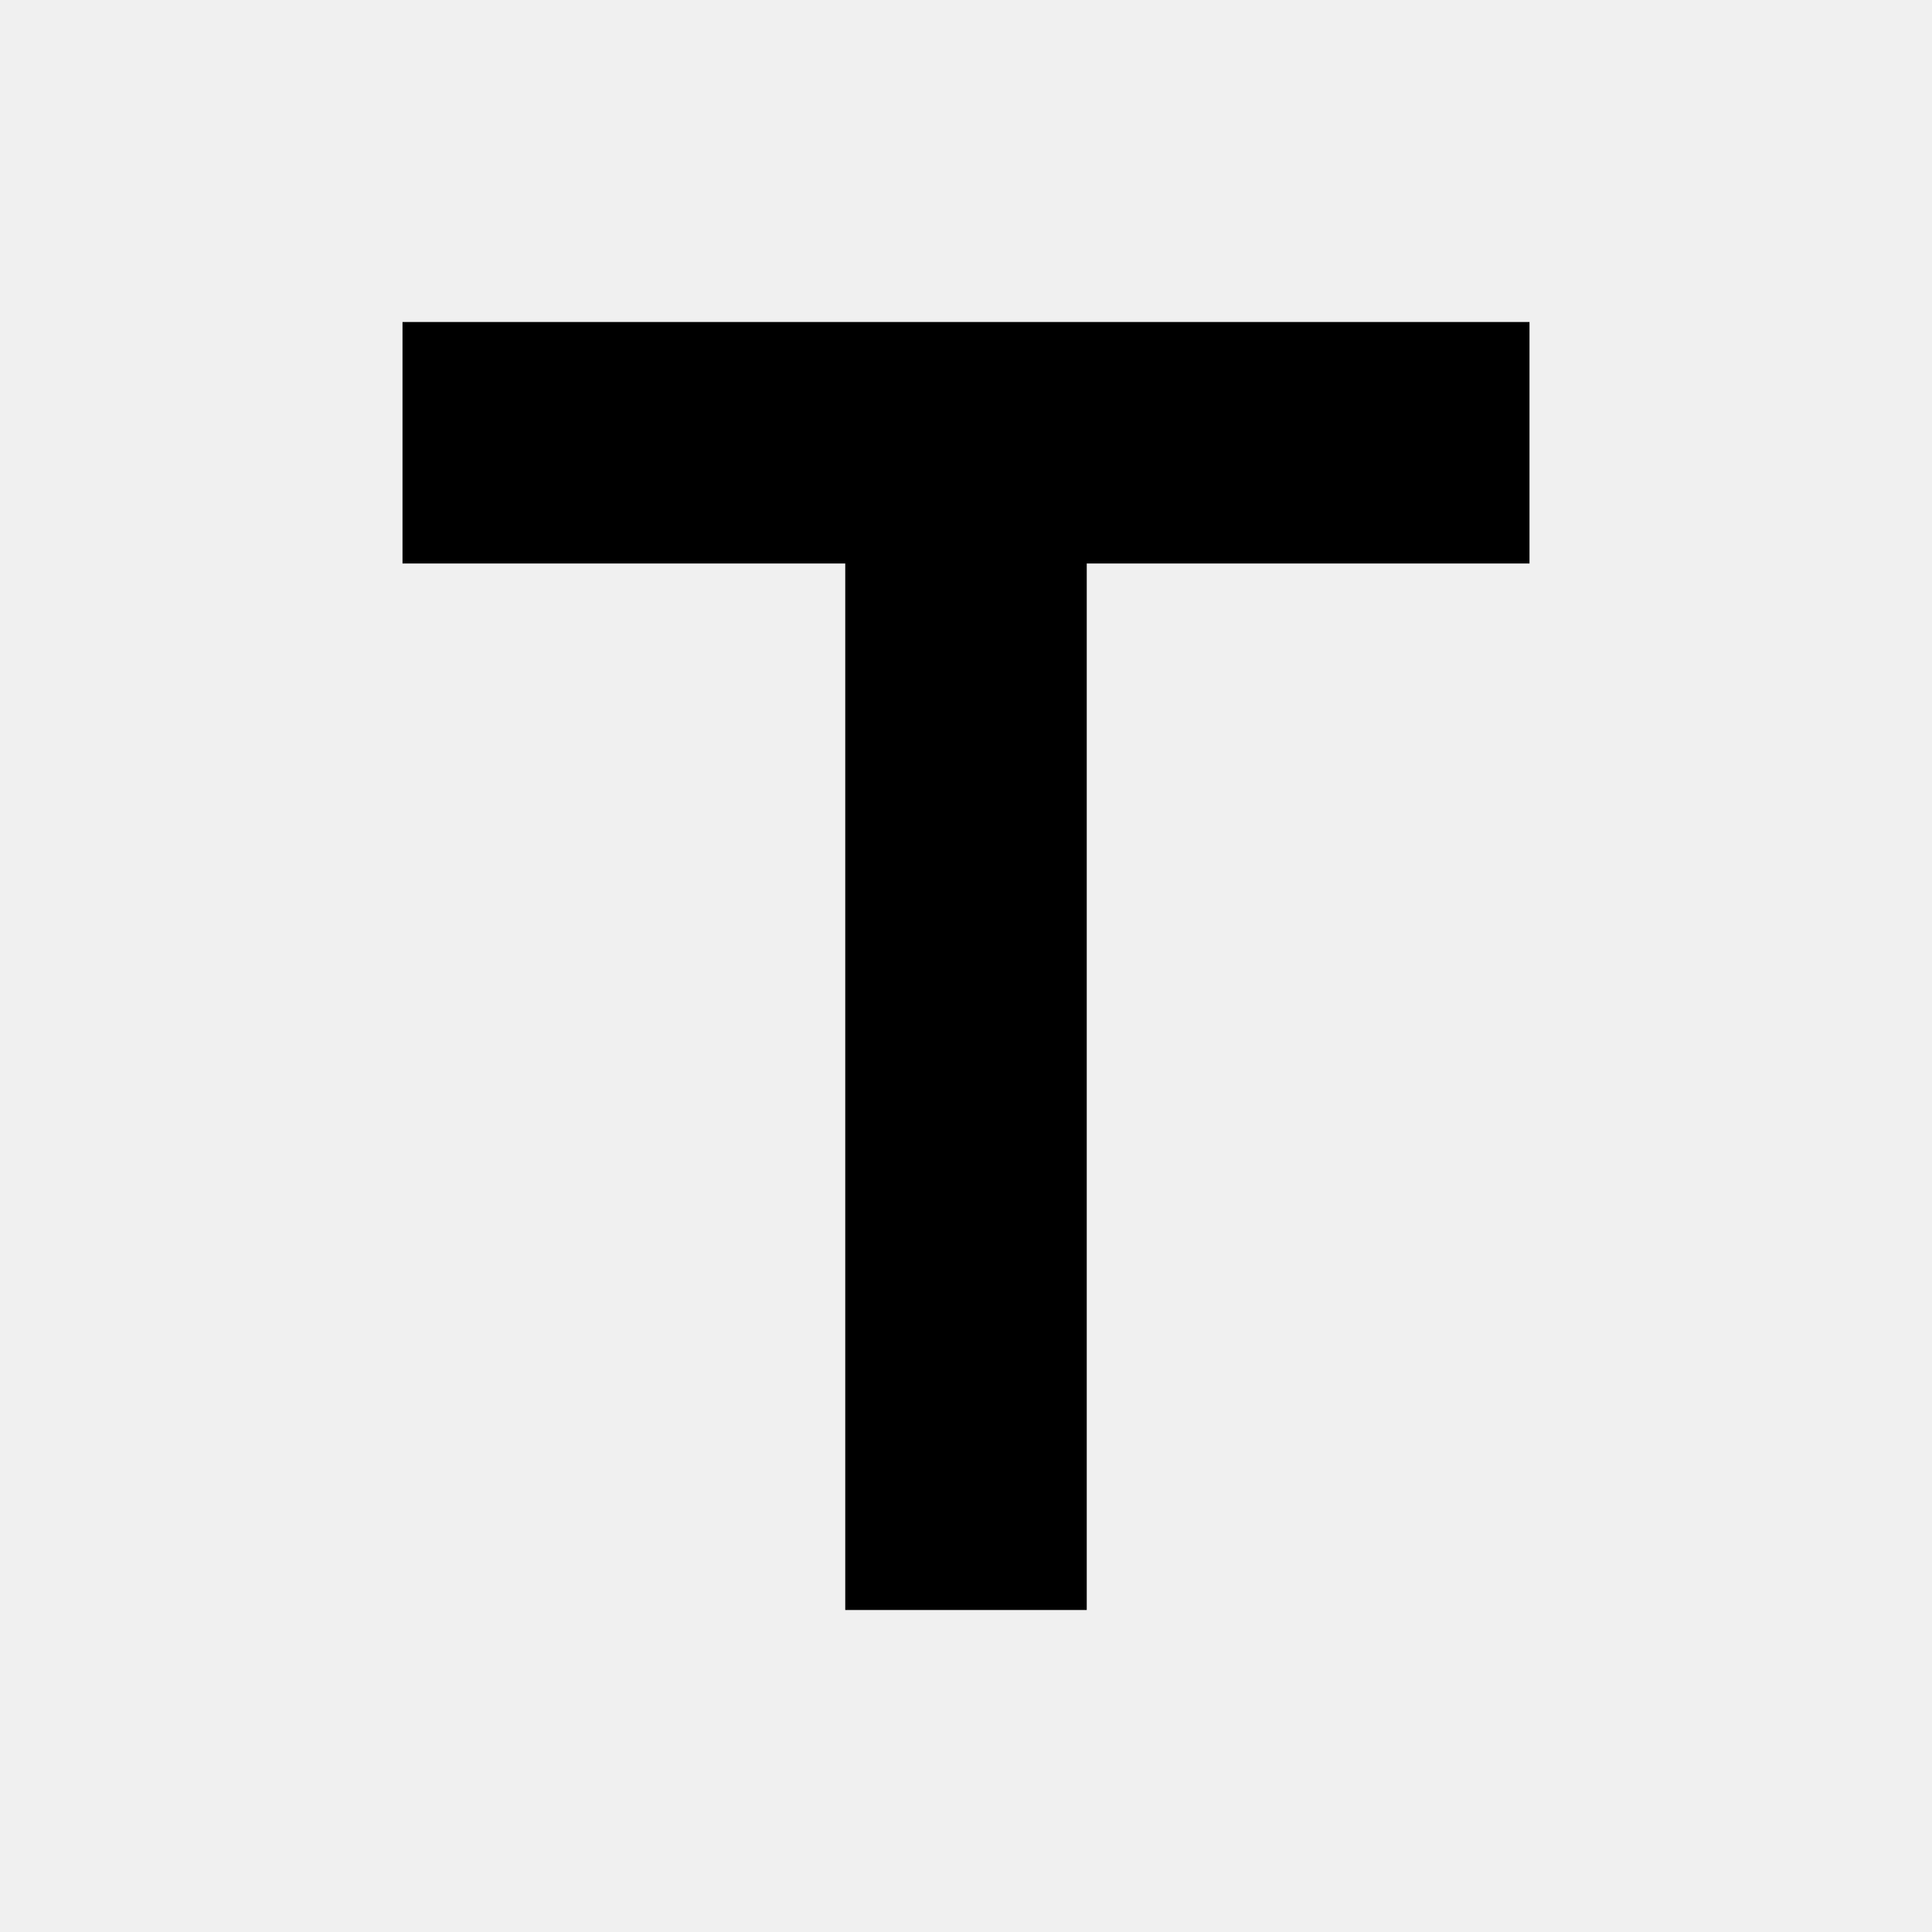
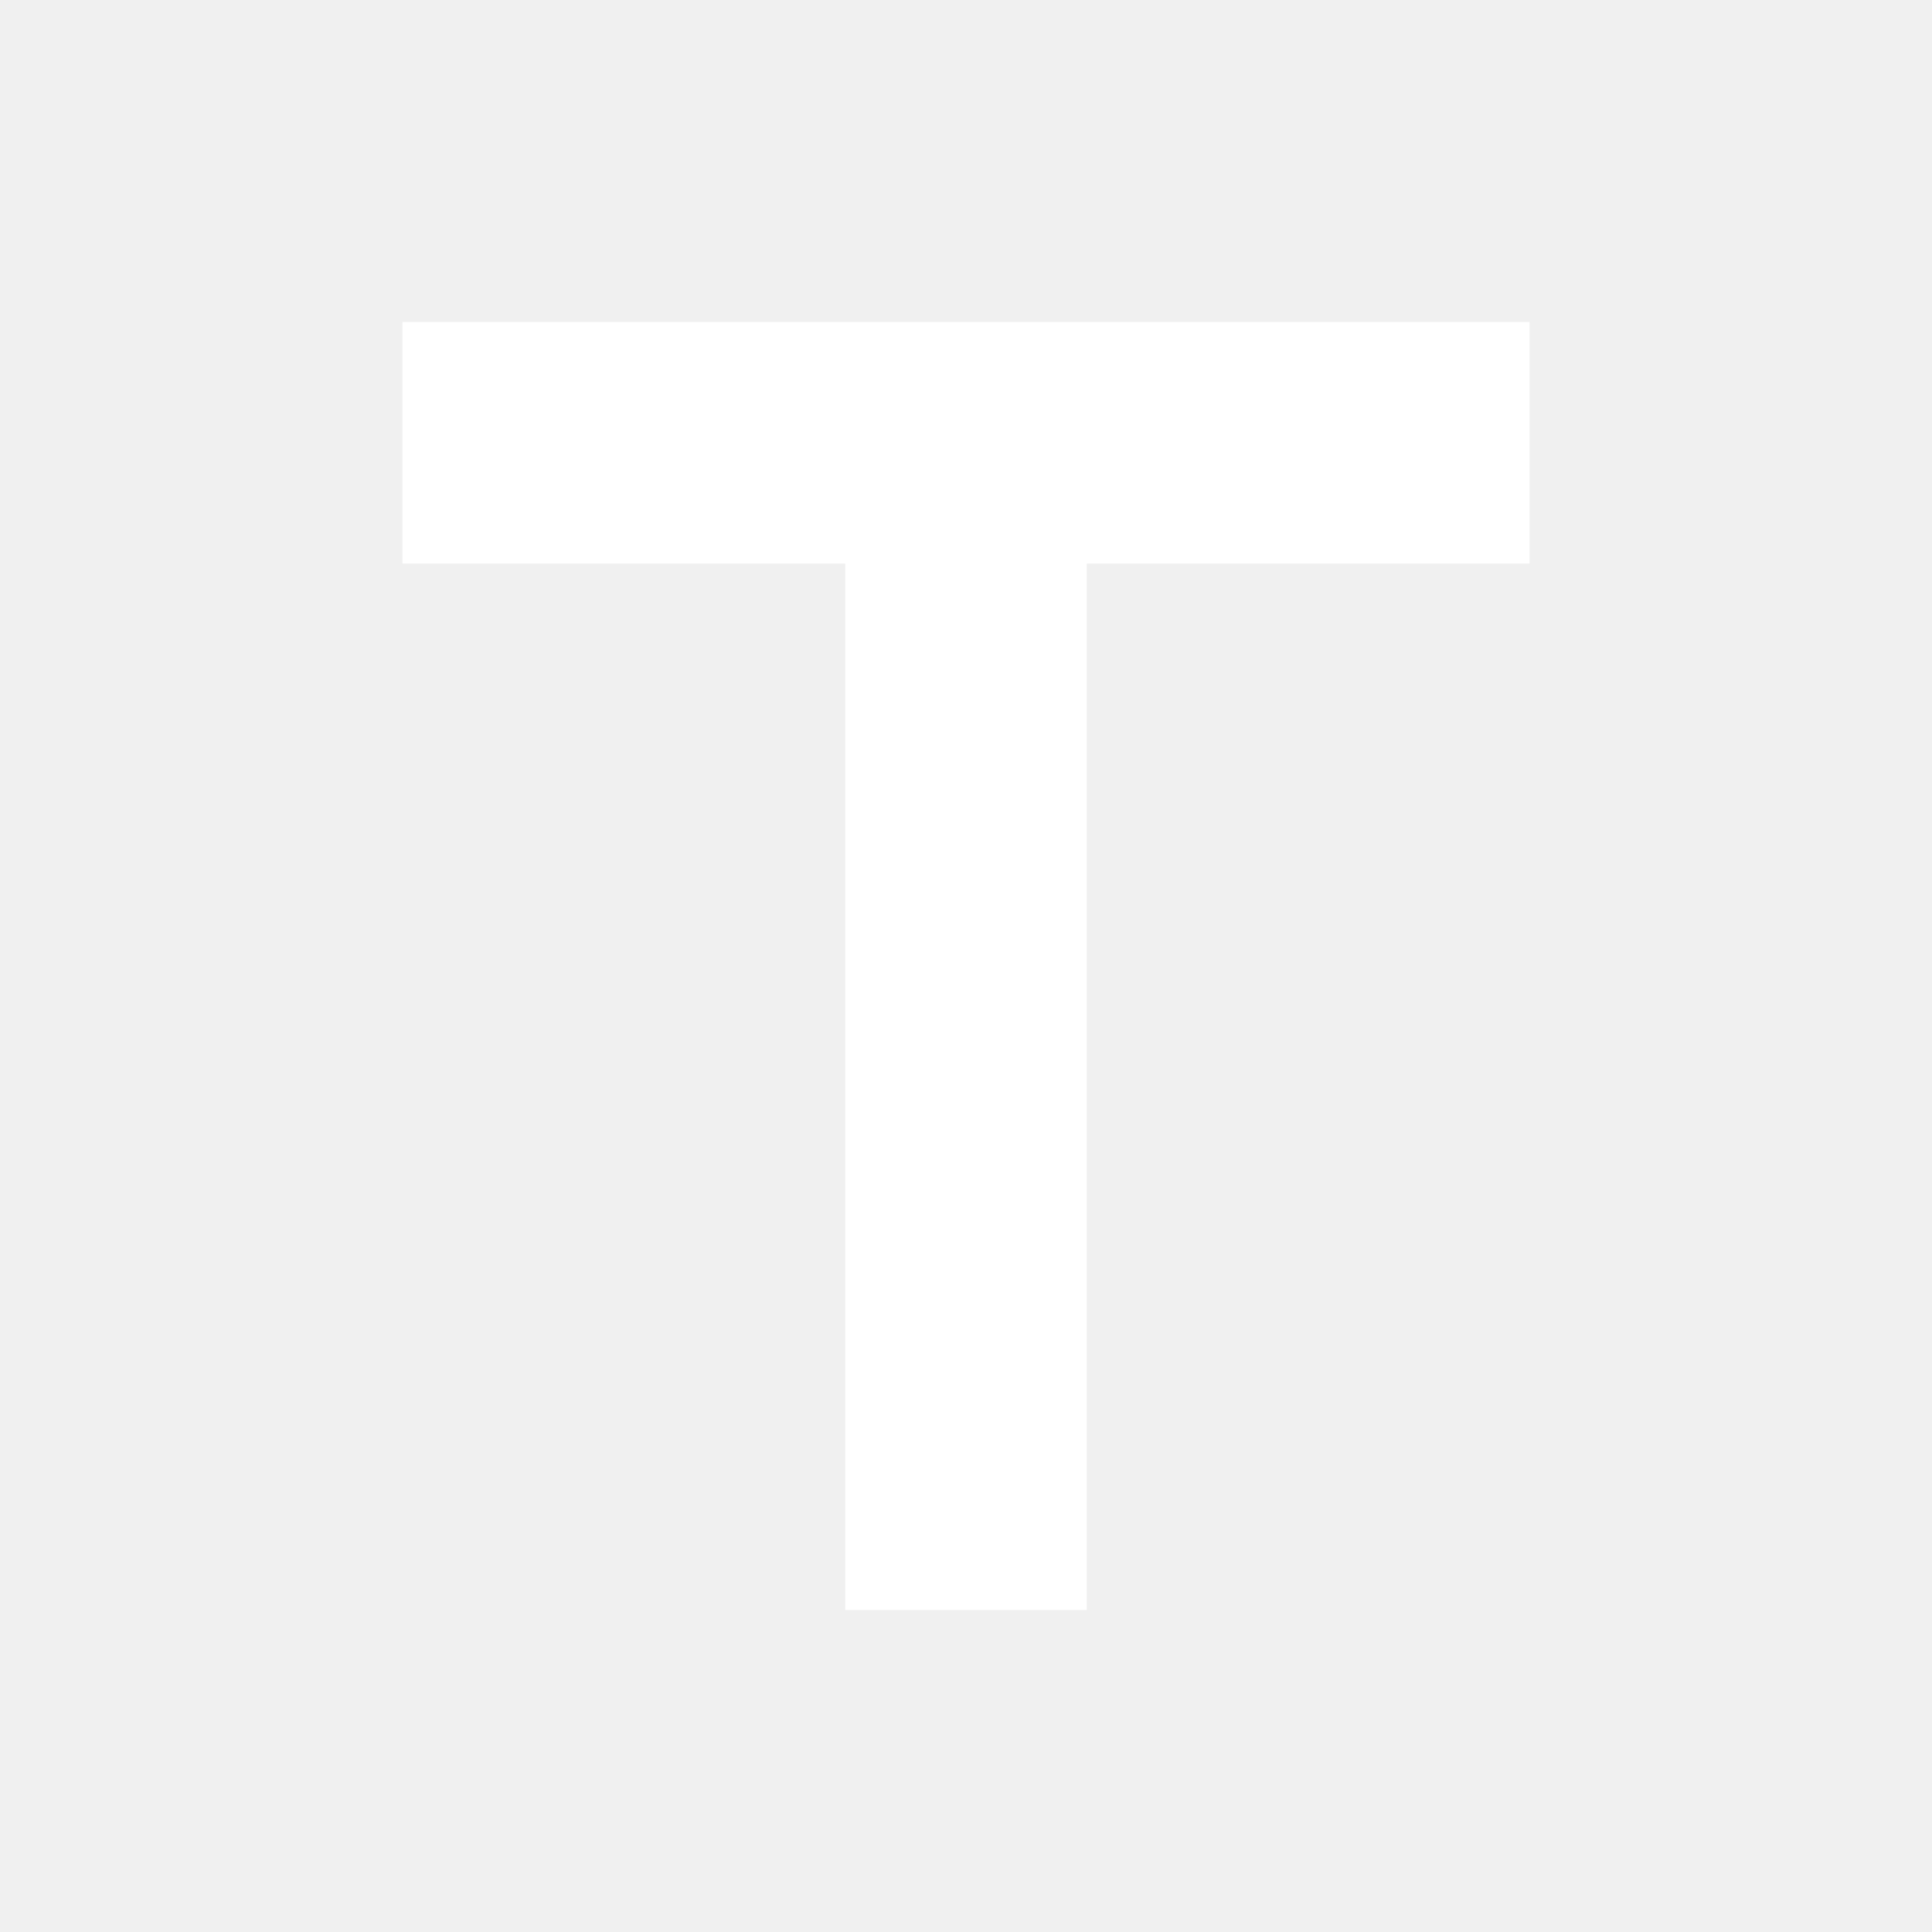
- <svg xmlns="http://www.w3.org/2000/svg" height="24" viewBox="0 -960 960 960" width="24">
+ <svg xmlns="http://www.w3.org/2000/svg" fill="#ffffff" height="24" viewBox="0 -960 960 960" width="24">
  <path d="M420-160v-520H200v-120h560v120H540v520H420Z" />
</svg>
